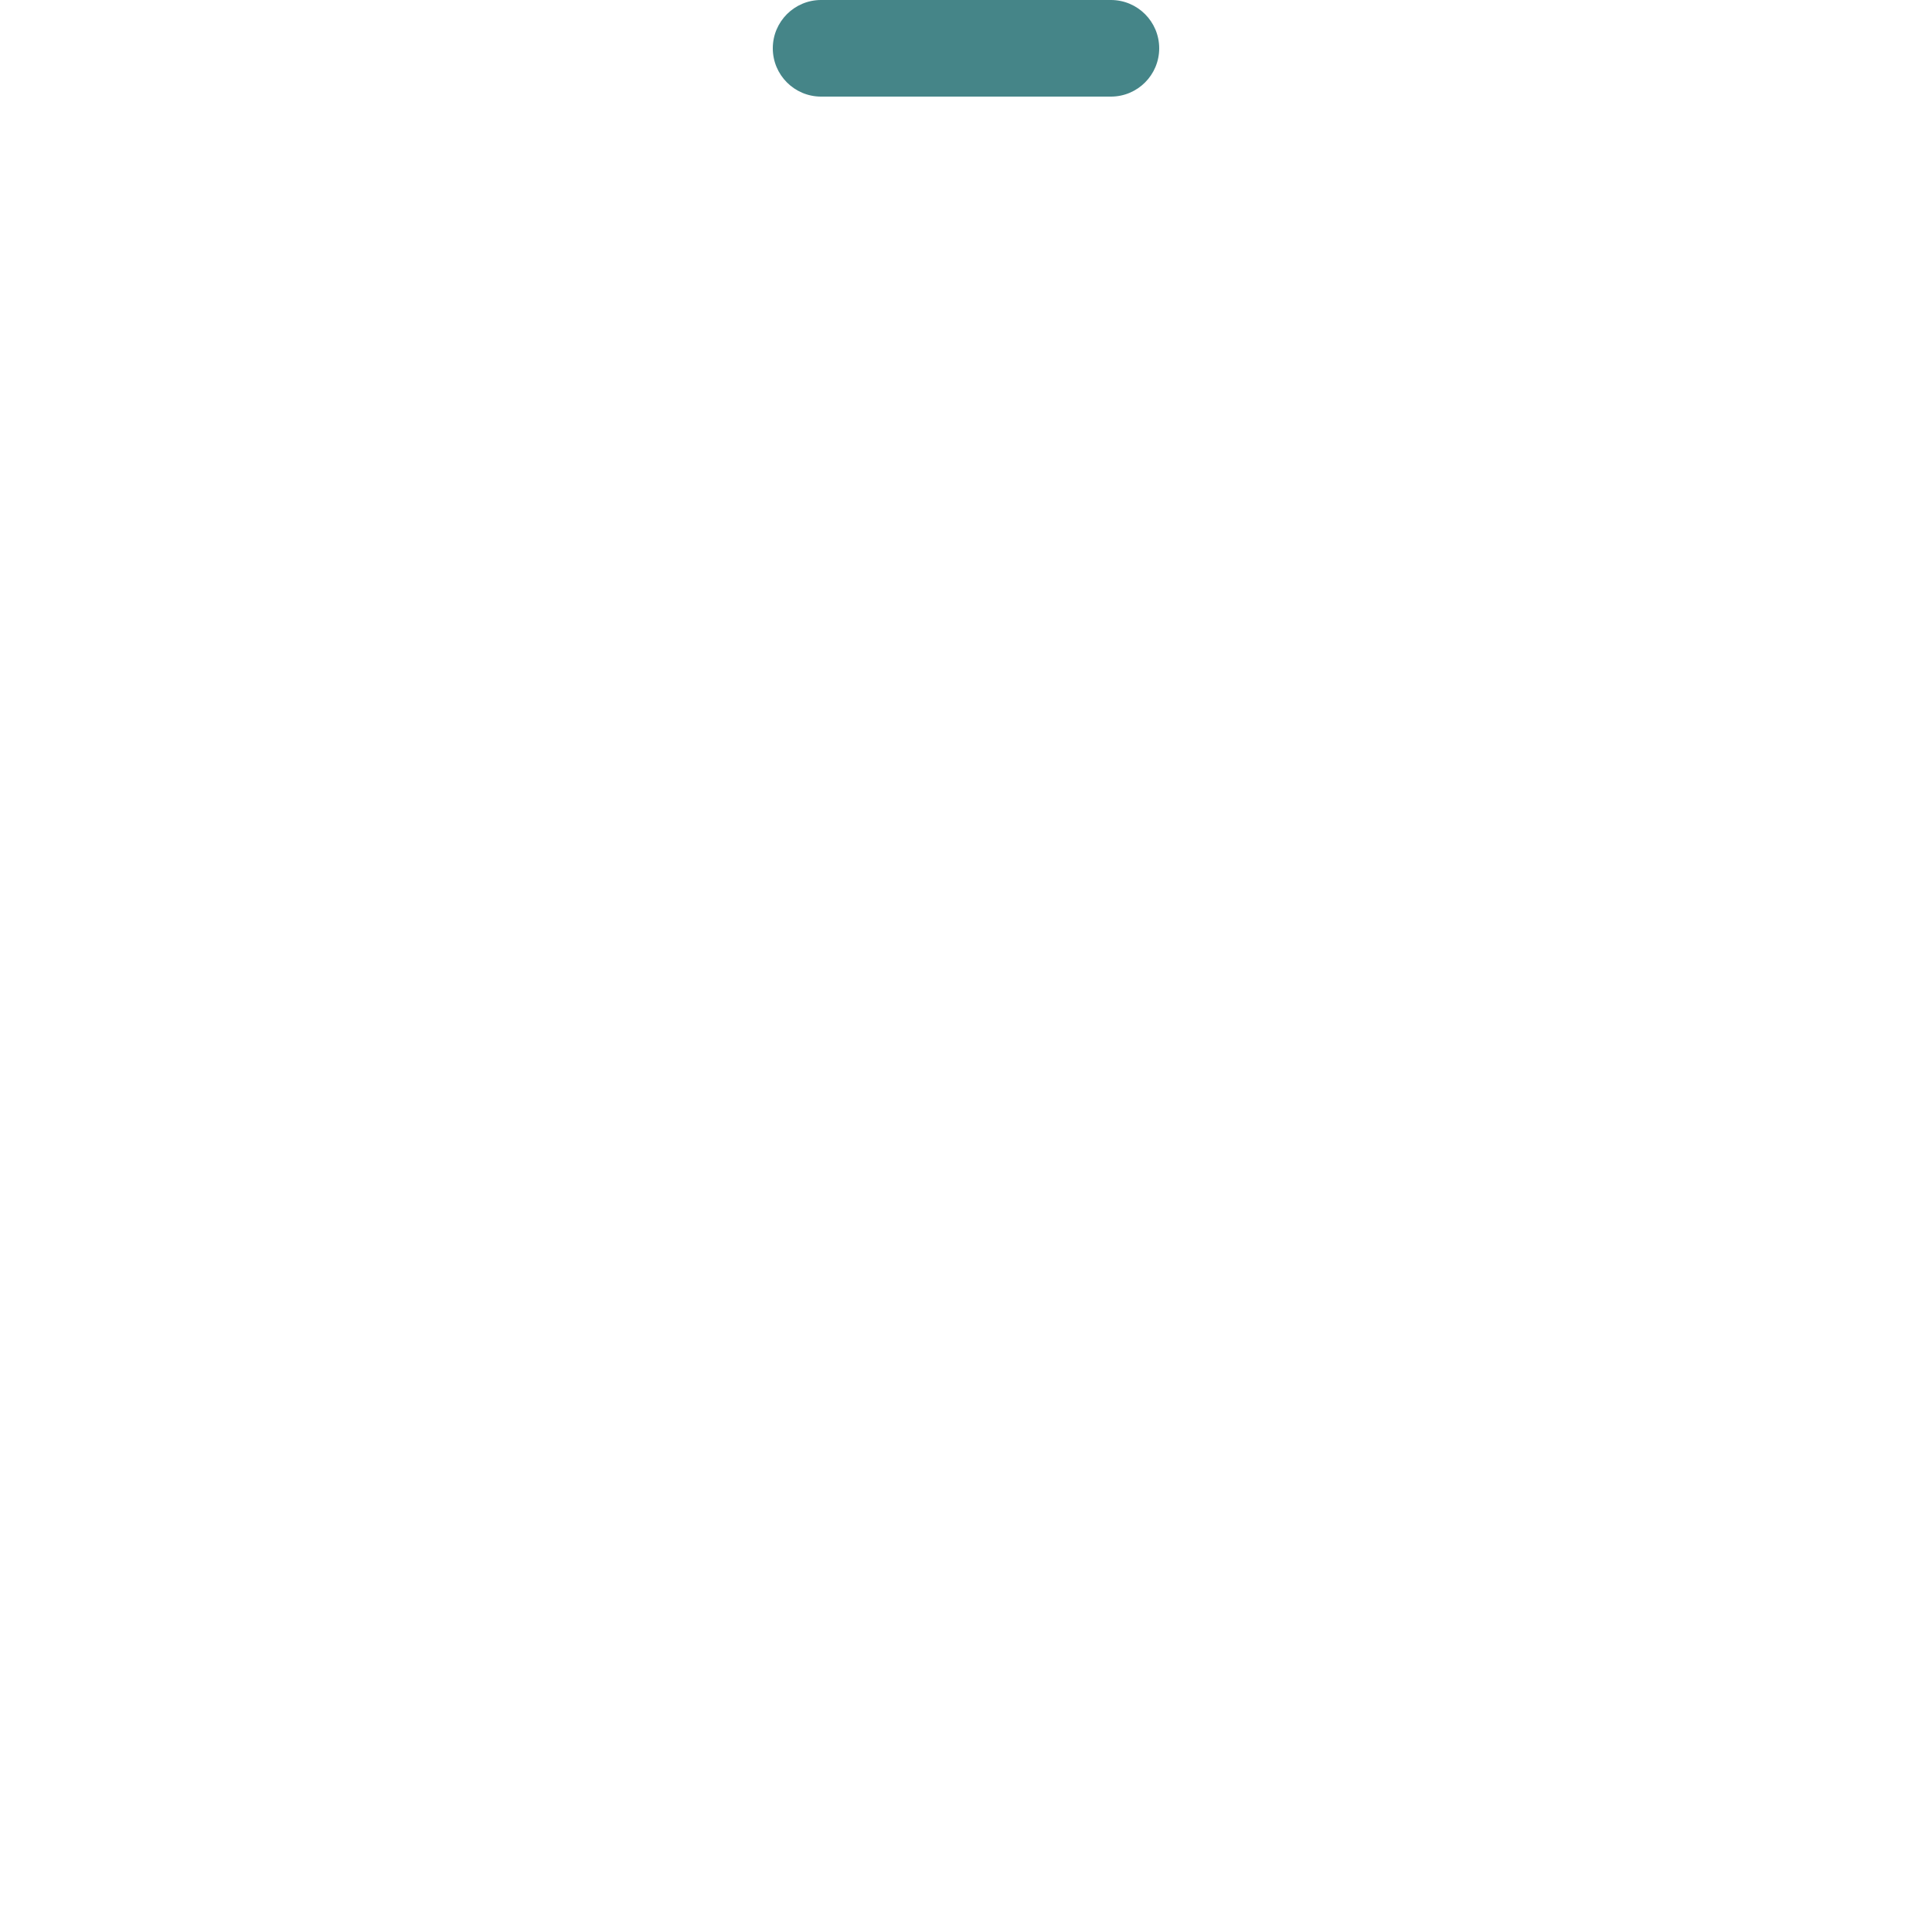
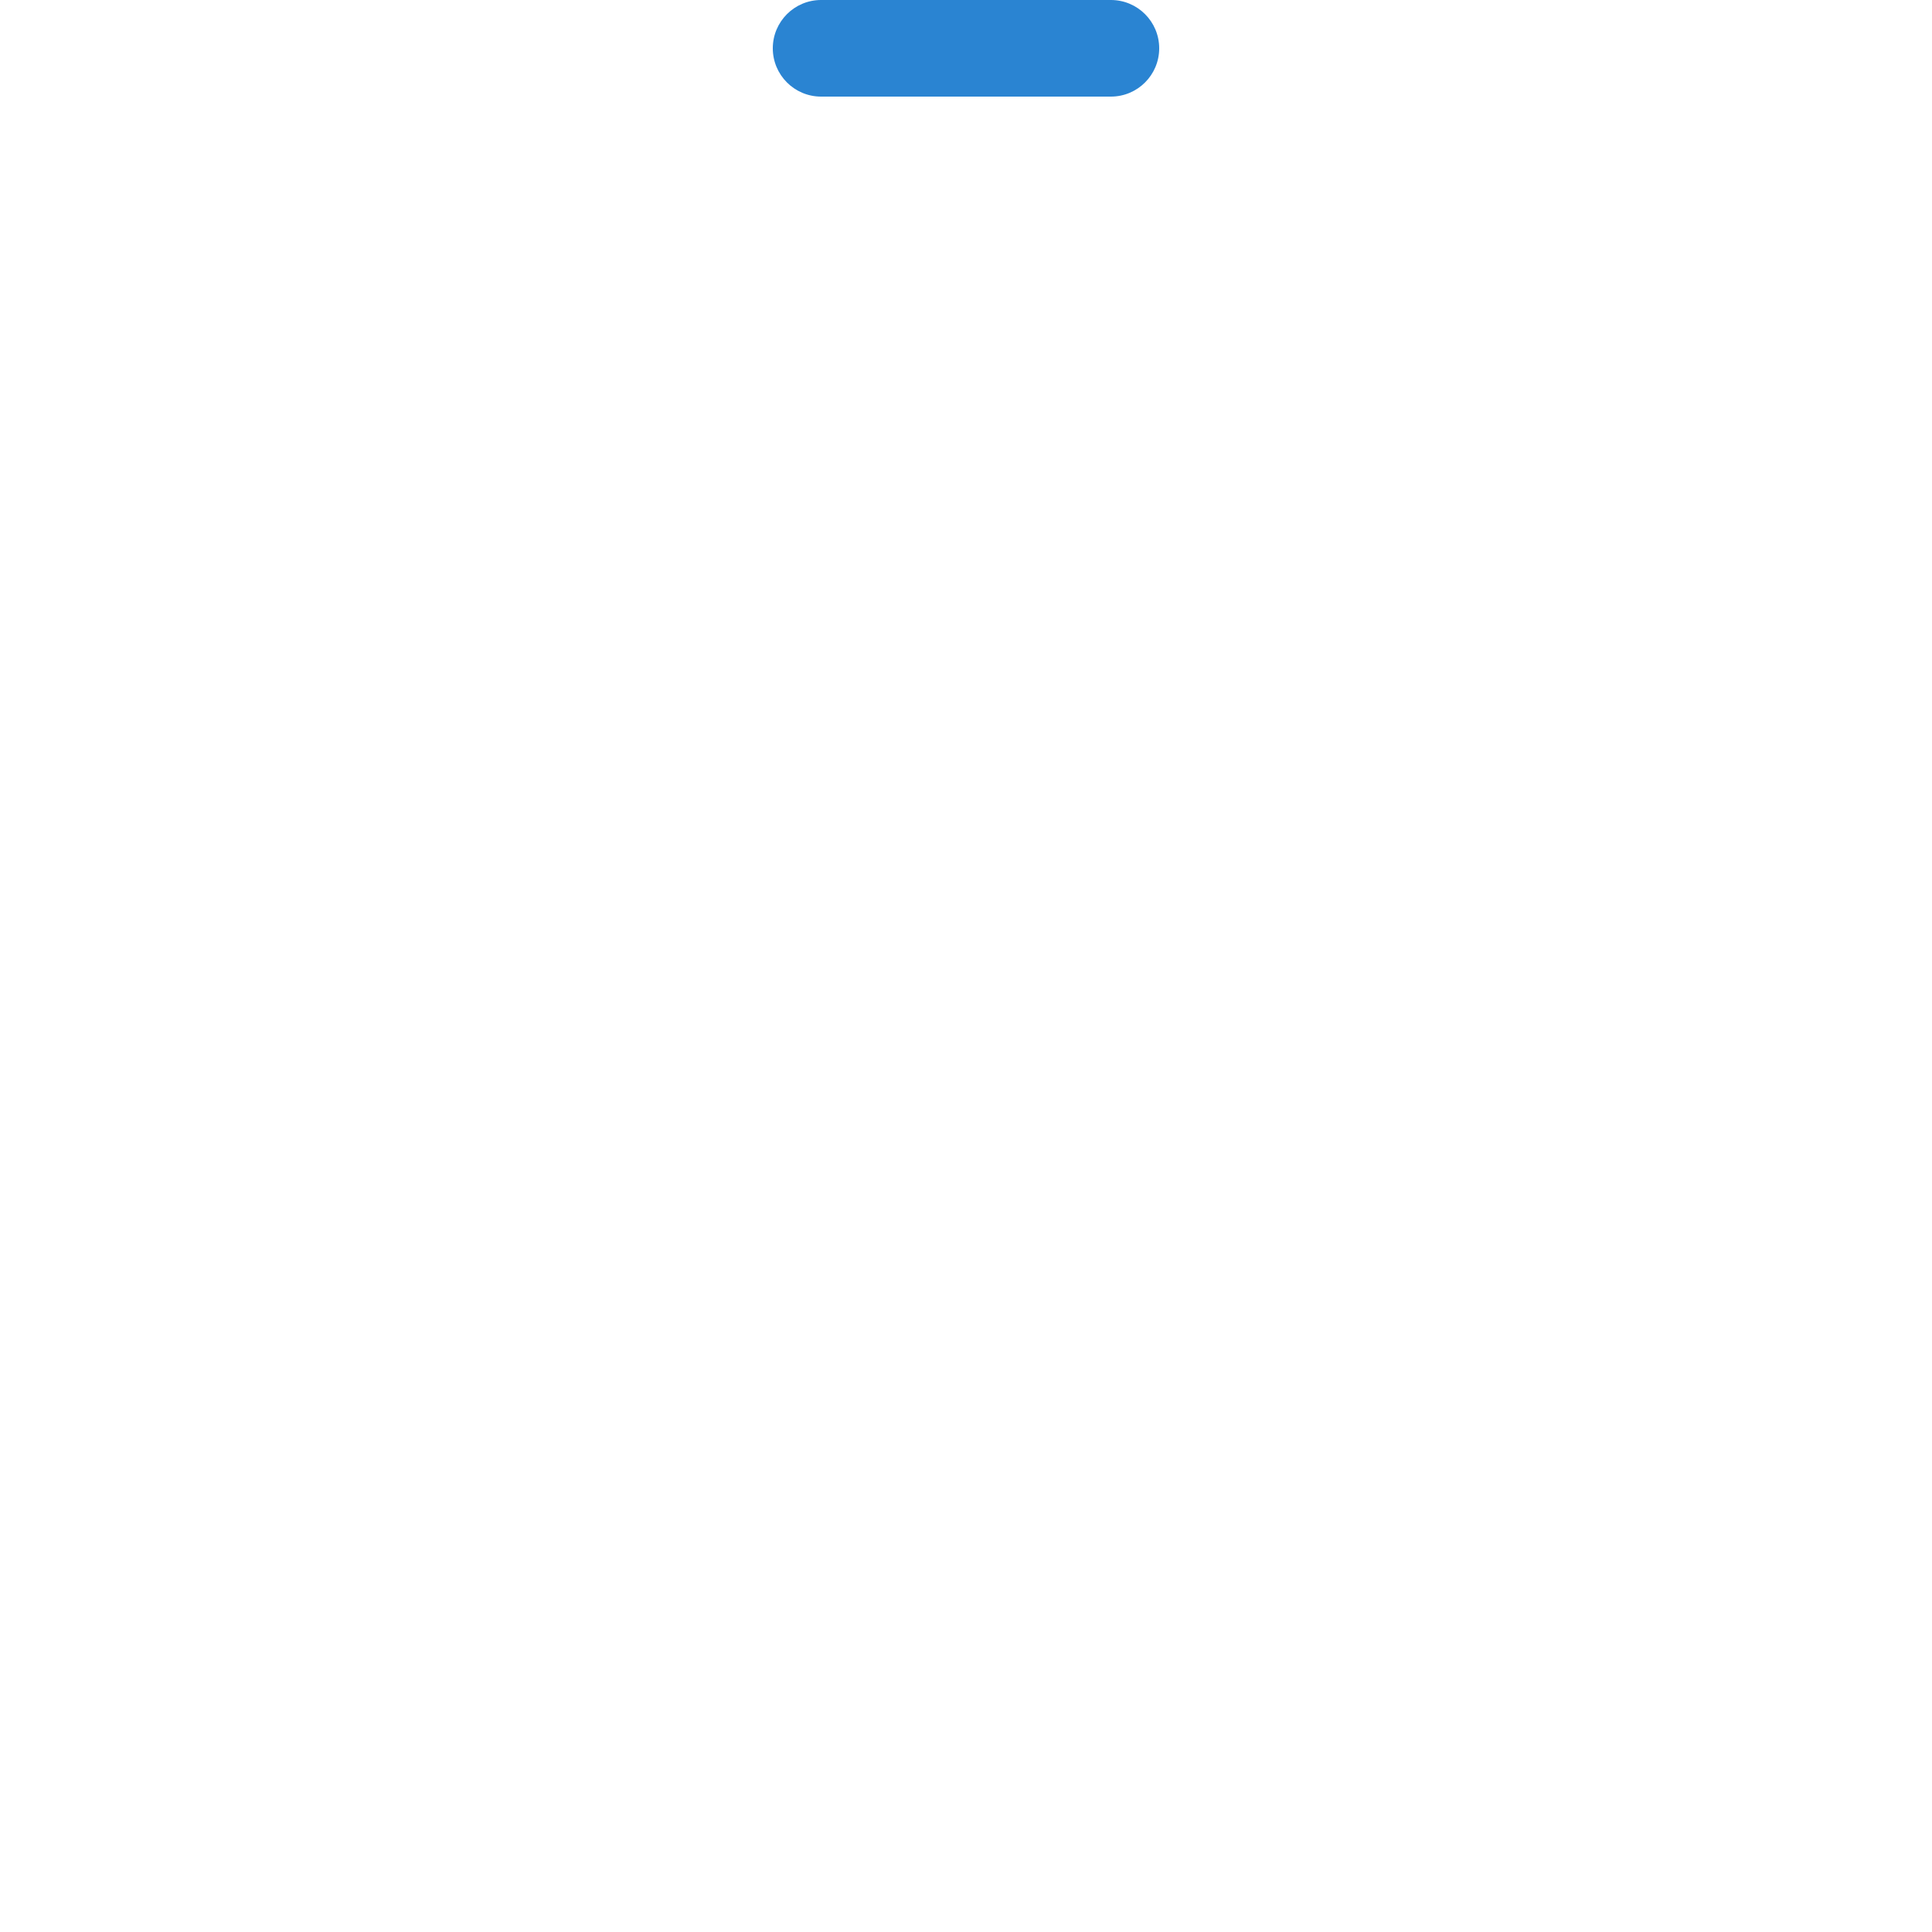
<svg xmlns="http://www.w3.org/2000/svg" width="60" height="60" viewBox="0 0 60 60">
-   <rect fill="#458588" x="24" y="0" width="12" height="3" rx="1.5" />
+   <rect fill="#2a84d2" x="24" y="0" width="12" height="3" rx="1.5" />
</svg>
